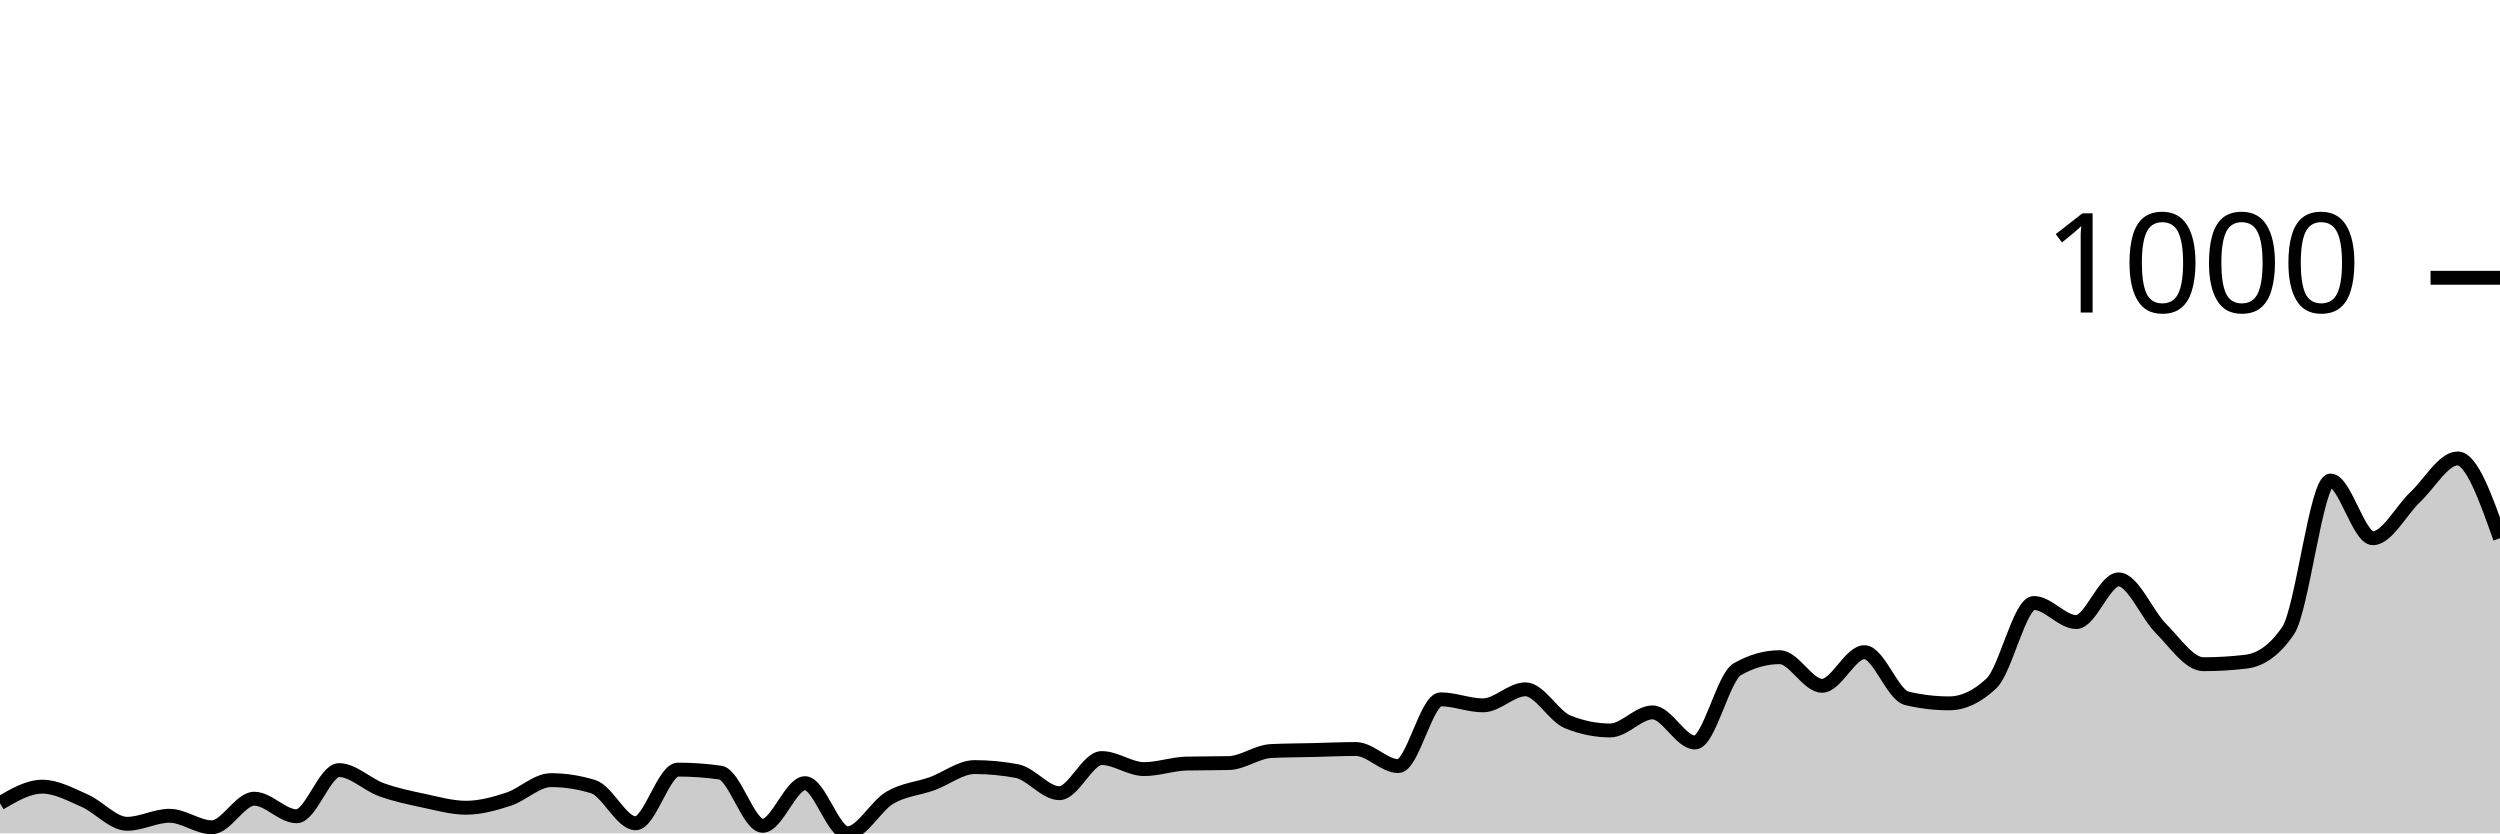
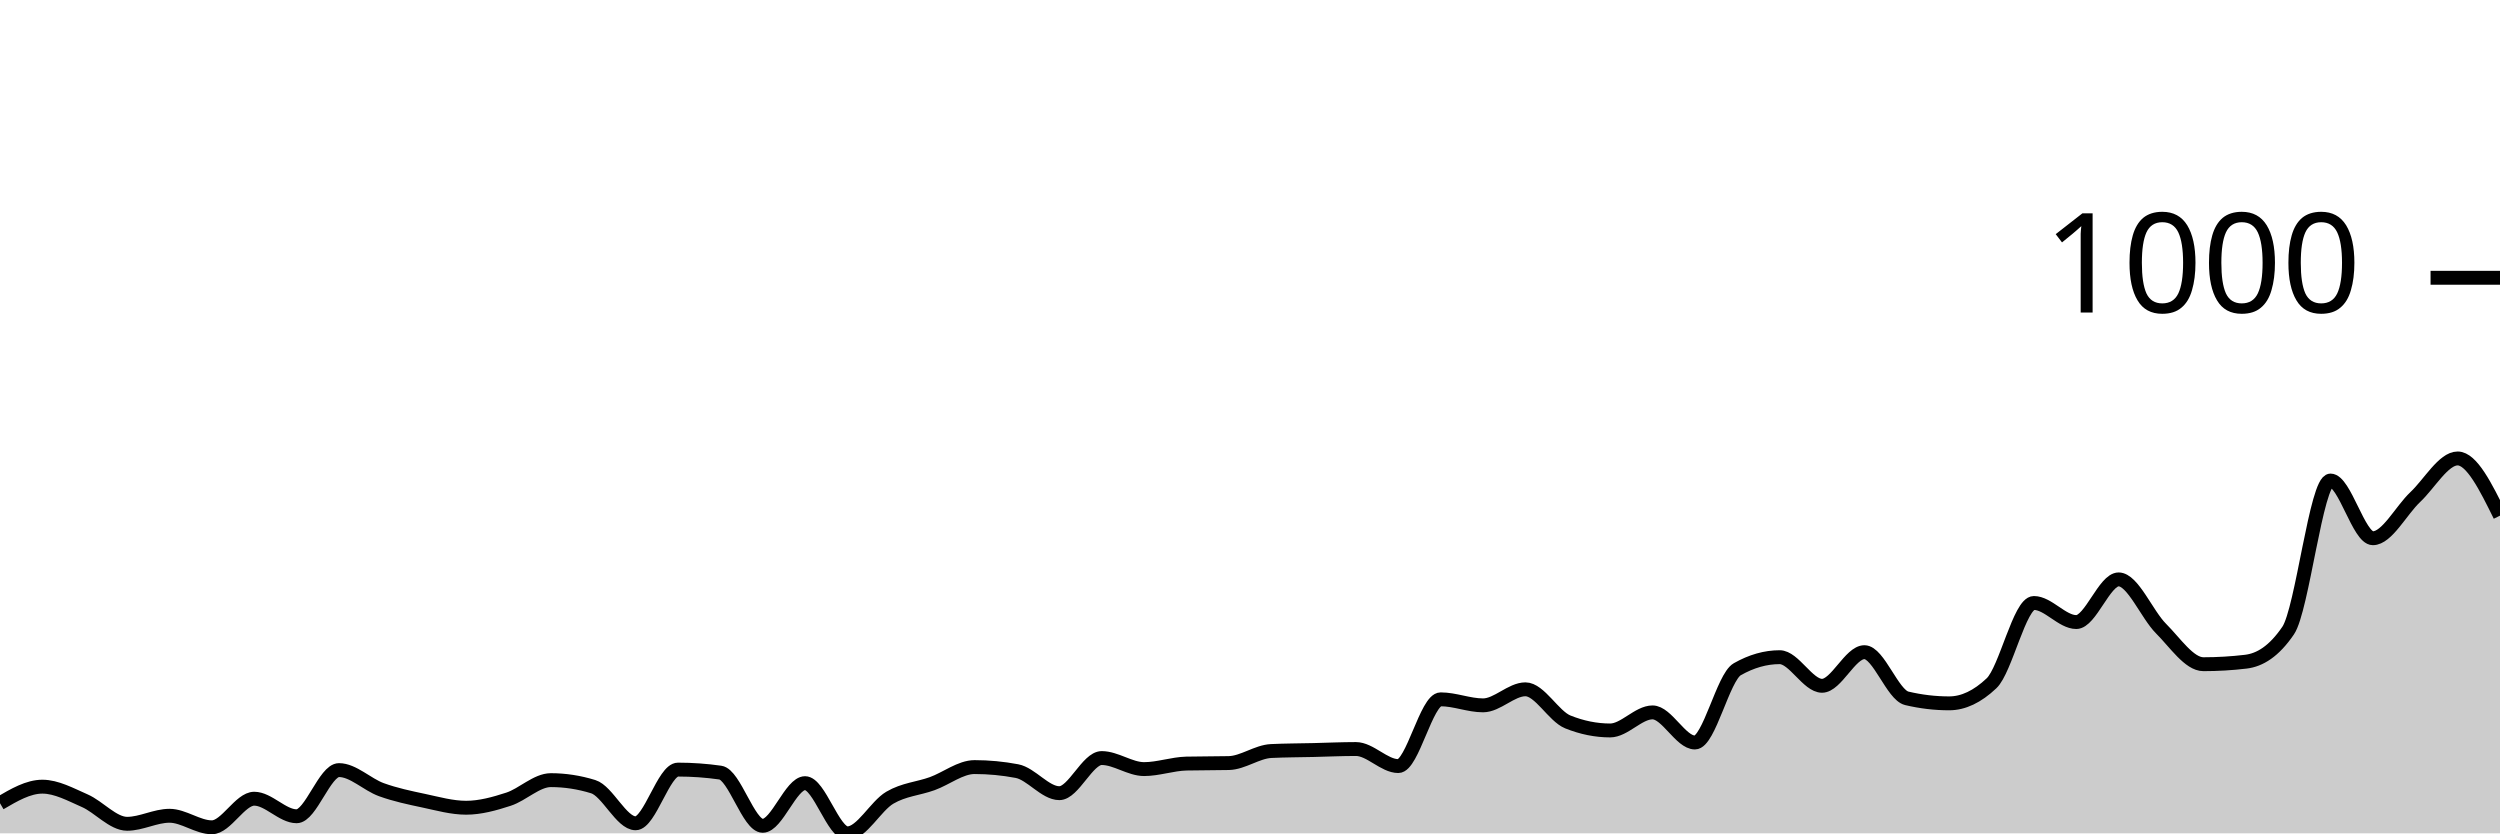
<svg xmlns="http://www.w3.org/2000/svg" viewBox="0 0 180 60">
  <g transform="translate(0,20)">
-     <path class="area" fill="rgba(0, 0, 0, 0.2)" d="M0,37.832C1.017,37.236,2.034,36.64,3.051,36.64C4.068,36.64,5.085,37.206,6.102,37.651C7.119,38.097,8.136,39.313,9.153,39.313C10.169,39.313,11.186,38.735,12.203,38.735C13.22,38.735,14.237,39.566,15.254,39.566C16.271,39.566,17.288,37.507,18.305,37.507C19.322,37.507,20.339,38.771,21.356,38.771C22.373,38.771,23.39,35.447,24.407,35.447C25.424,35.447,26.441,36.489,27.458,36.856C28.475,37.224,29.492,37.435,30.508,37.651C31.525,37.868,32.542,38.157,33.559,38.157C34.576,38.157,35.593,37.874,36.61,37.543C37.627,37.212,38.644,36.17,39.661,36.17C40.678,36.17,41.695,36.326,42.712,36.64C43.729,36.953,44.746,39.277,45.763,39.277C46.78,39.277,47.797,35.411,48.814,35.411C49.831,35.411,50.847,35.483,51.864,35.628C52.881,35.772,53.898,39.458,54.915,39.458C55.932,39.458,56.949,36.387,57.966,36.387C58.983,36.387,60,40,61.017,40C62.034,40,63.051,38.031,64.068,37.435C65.085,36.838,66.102,36.79,67.119,36.423C68.136,36.055,69.153,35.23,70.169,35.23C71.186,35.23,72.203,35.327,73.22,35.519C74.237,35.712,75.254,37.109,76.271,37.109C77.288,37.109,78.305,34.58,79.322,34.58C80.339,34.58,81.356,35.375,82.373,35.375C83.39,35.375,84.407,35.002,85.424,34.977C86.441,34.953,87.458,34.965,88.475,34.941C89.492,34.917,90.508,34.122,91.525,34.074C92.542,34.026,93.559,34.026,94.576,34.002C95.593,33.978,96.61,33.93,97.627,33.93C98.644,33.93,99.661,35.158,100.678,35.158C101.695,35.158,102.712,30.352,103.729,30.352C104.746,30.352,105.763,30.786,106.78,30.786C107.797,30.786,108.814,29.63,109.831,29.63C110.847,29.63,111.864,31.569,112.881,31.978C113.898,32.388,114.915,32.593,115.932,32.593C116.949,32.593,117.966,31.292,118.983,31.292C120,31.292,121.017,33.46,122.034,33.46C123.051,33.46,124.068,28.762,125.085,28.184C126.102,27.606,127.119,27.317,128.136,27.317C129.153,27.317,130.169,29.377,131.186,29.377C132.203,29.377,133.22,26.956,134.237,26.956C135.254,26.956,136.271,30.039,137.288,30.28C138.305,30.521,139.322,30.641,140.339,30.641C141.356,30.641,142.373,30.16,143.39,29.196C144.407,28.232,145.424,23.415,146.441,23.415C147.458,23.415,148.475,24.788,149.492,24.788C150.508,24.788,151.525,21.716,152.542,21.716C153.559,21.716,154.576,24.24,155.593,25.257C156.61,26.275,157.627,27.823,158.644,27.823C159.661,27.823,160.678,27.763,161.695,27.642C162.712,27.522,163.729,26.896,164.746,25.402C165.763,23.908,166.78,14.598,167.797,14.598C168.814,14.598,169.831,18.753,170.847,18.753C171.864,18.753,172.881,16.748,173.898,15.79C174.915,14.833,175.932,13.008,176.949,13.008C177.966,13.008,178.983,15.881,180,18.753L180,40C178.983,40,177.966,40,176.949,40C175.932,40,174.915,40,173.898,40C172.881,40,171.864,40,170.847,40C169.831,40,168.814,40,167.797,40C166.78,40,165.763,40,164.746,40C163.729,40,162.712,40,161.695,40C160.678,40,159.661,40,158.644,40C157.627,40,156.61,40,155.593,40C154.576,40,153.559,40,152.542,40C151.525,40,150.508,40,149.492,40C148.475,40,147.458,40,146.441,40C145.424,40,144.407,40,143.39,40C142.373,40,141.356,40,140.339,40C139.322,40,138.305,40,137.288,40C136.271,40,135.254,40,134.237,40C133.22,40,132.203,40,131.186,40C130.169,40,129.153,40,128.136,40C127.119,40,126.102,40,125.085,40C124.068,40,123.051,40,122.034,40C121.017,40,120,40,118.983,40C117.966,40,116.949,40,115.932,40C114.915,40,113.898,40,112.881,40C111.864,40,110.847,40,109.831,40C108.814,40,107.797,40,106.78,40C105.763,40,104.746,40,103.729,40C102.712,40,101.695,40,100.678,40C99.661,40,98.644,40,97.627,40C96.61,40,95.593,40,94.576,40C93.559,40,92.542,40,91.525,40C90.508,40,89.492,40,88.475,40C87.458,40,86.441,40,85.424,40C84.407,40,83.39,40,82.373,40C81.356,40,80.339,40,79.322,40C78.305,40,77.288,40,76.271,40C75.254,40,74.237,40,73.22,40C72.203,40,71.186,40,70.169,40C69.153,40,68.136,40,67.119,40C66.102,40,65.085,40,64.068,40C63.051,40,62.034,40,61.017,40C60,40,58.983,40,57.966,40C56.949,40,55.932,40,54.915,40C53.898,40,52.881,40,51.864,40C50.847,40,49.831,40,48.814,40C47.797,40,46.78,40,45.763,40C44.746,40,43.729,40,42.712,40C41.695,40,40.678,40,39.661,40C38.644,40,37.627,40,36.61,40C35.593,40,34.576,40,33.559,40C32.542,40,31.525,40,30.508,40C29.492,40,28.475,40,27.458,40C26.441,40,25.424,40,24.407,40C23.39,40,22.373,40,21.356,40C20.339,40,19.322,40,18.305,40C17.288,40,16.271,40,15.254,40C14.237,40,13.22,40,12.203,40C11.186,40,10.169,40,9.153,40C8.136,40,7.119,40,6.102,40C5.085,40,4.068,40,3.051,40C2.034,40,1.017,40,0,40Z" />
-     <path class="line" stroke="black" fill="none" d="M0,37.832C1.017,37.236,2.034,36.64,3.051,36.64C4.068,36.64,5.085,37.206,6.102,37.651C7.119,38.097,8.136,39.313,9.153,39.313C10.169,39.313,11.186,38.735,12.203,38.735C13.22,38.735,14.237,39.566,15.254,39.566C16.271,39.566,17.288,37.507,18.305,37.507C19.322,37.507,20.339,38.771,21.356,38.771C22.373,38.771,23.39,35.447,24.407,35.447C25.424,35.447,26.441,36.489,27.458,36.856C28.475,37.224,29.492,37.435,30.508,37.651C31.525,37.868,32.542,38.157,33.559,38.157C34.576,38.157,35.593,37.874,36.61,37.543C37.627,37.212,38.644,36.17,39.661,36.17C40.678,36.17,41.695,36.326,42.712,36.64C43.729,36.953,44.746,39.277,45.763,39.277C46.78,39.277,47.797,35.411,48.814,35.411C49.831,35.411,50.847,35.483,51.864,35.628C52.881,35.772,53.898,39.458,54.915,39.458C55.932,39.458,56.949,36.387,57.966,36.387C58.983,36.387,60,40,61.017,40C62.034,40,63.051,38.031,64.068,37.435C65.085,36.838,66.102,36.79,67.119,36.423C68.136,36.055,69.153,35.23,70.169,35.23C71.186,35.23,72.203,35.327,73.22,35.519C74.237,35.712,75.254,37.109,76.271,37.109C77.288,37.109,78.305,34.58,79.322,34.58C80.339,34.58,81.356,35.375,82.373,35.375C83.39,35.375,84.407,35.002,85.424,34.977C86.441,34.953,87.458,34.965,88.475,34.941C89.492,34.917,90.508,34.122,91.525,34.074C92.542,34.026,93.559,34.026,94.576,34.002C95.593,33.978,96.61,33.93,97.627,33.93C98.644,33.93,99.661,35.158,100.678,35.158C101.695,35.158,102.712,30.352,103.729,30.352C104.746,30.352,105.763,30.786,106.78,30.786C107.797,30.786,108.814,29.63,109.831,29.63C110.847,29.63,111.864,31.569,112.881,31.978C113.898,32.388,114.915,32.593,115.932,32.593C116.949,32.593,117.966,31.292,118.983,31.292C120,31.292,121.017,33.46,122.034,33.46C123.051,33.46,124.068,28.762,125.085,28.184C126.102,27.606,127.119,27.317,128.136,27.317C129.153,27.317,130.169,29.377,131.186,29.377C132.203,29.377,133.22,26.956,134.237,26.956C135.254,26.956,136.271,30.039,137.288,30.28C138.305,30.521,139.322,30.641,140.339,30.641C141.356,30.641,142.373,30.16,143.39,29.196C144.407,28.232,145.424,23.415,146.441,23.415C147.458,23.415,148.475,24.788,149.492,24.788C150.508,24.788,151.525,21.716,152.542,21.716C153.559,21.716,154.576,24.24,155.593,25.257C156.61,26.275,157.627,27.823,158.644,27.823C159.661,27.823,160.678,27.763,161.695,27.642C162.712,27.522,163.729,26.896,164.746,25.402C165.763,23.908,166.78,14.598,167.797,14.598C168.814,14.598,169.831,18.753,170.847,18.753C171.864,18.753,172.881,16.748,173.898,15.79C174.915,14.833,175.932,13.008,176.949,13.008C177.966,13.008,178.983,15.881,180,18.753" />
+     <path class="area" fill="rgba(0, 0, 0, 0.2)" d="M0,37.832C1.017,37.236,2.034,36.64,3.051,36.64C4.068,36.64,5.085,37.206,6.102,37.651C7.119,38.097,8.136,39.313,9.153,39.313C10.169,39.313,11.186,38.735,12.203,38.735C13.22,38.735,14.237,39.566,15.254,39.566C16.271,39.566,17.288,37.507,18.305,37.507C19.322,37.507,20.339,38.771,21.356,38.771C22.373,38.771,23.39,35.447,24.407,35.447C25.424,35.447,26.441,36.489,27.458,36.856C28.475,37.224,29.492,37.435,30.508,37.651C31.525,37.868,32.542,38.157,33.559,38.157C34.576,38.157,35.593,37.874,36.61,37.543C37.627,37.212,38.644,36.17,39.661,36.17C40.678,36.17,41.695,36.326,42.712,36.64C43.729,36.953,44.746,39.277,45.763,39.277C46.78,39.277,47.797,35.411,48.814,35.411C49.831,35.411,50.847,35.483,51.864,35.628C52.881,35.772,53.898,39.458,54.915,39.458C55.932,39.458,56.949,36.387,57.966,36.387C58.983,36.387,60,40,61.017,40C62.034,40,63.051,38.031,64.068,37.435C65.085,36.838,66.102,36.79,67.119,36.423C68.136,36.055,69.153,35.23,70.169,35.23C71.186,35.23,72.203,35.327,73.22,35.519C74.237,35.712,75.254,37.109,76.271,37.109C77.288,37.109,78.305,34.58,79.322,34.58C80.339,34.58,81.356,35.375,82.373,35.375C83.39,35.375,84.407,35.002,85.424,34.977C86.441,34.953,87.458,34.965,88.475,34.941C89.492,34.917,90.508,34.122,91.525,34.074C92.542,34.026,93.559,34.026,94.576,34.002C95.593,33.978,96.61,33.93,97.627,33.93C98.644,33.93,99.661,35.158,100.678,35.158C101.695,35.158,102.712,30.352,103.729,30.352C104.746,30.352,105.763,30.786,106.78,30.786C107.797,30.786,108.814,29.63,109.831,29.63C110.847,29.63,111.864,31.569,112.881,31.978C113.898,32.388,114.915,32.593,115.932,32.593C116.949,32.593,117.966,31.292,118.983,31.292C120,31.292,121.017,33.46,122.034,33.46C123.051,33.46,124.068,28.762,125.085,28.184C126.102,27.606,127.119,27.317,128.136,27.317C129.153,27.317,130.169,29.377,131.186,29.377C132.203,29.377,133.22,26.956,134.237,26.956C135.254,26.956,136.271,30.039,137.288,30.28C138.305,30.521,139.322,30.641,140.339,30.641C141.356,30.641,142.373,30.16,143.39,29.196C144.407,28.232,145.424,23.415,146.441,23.415C147.458,23.415,148.475,24.788,149.492,24.788C150.508,24.788,151.525,21.716,152.542,21.716C153.559,21.716,154.576,24.24,155.593,25.257C156.61,26.275,157.627,27.823,158.644,27.823C159.661,27.823,160.678,27.763,161.695,27.642C162.712,27.522,163.729,26.896,164.746,25.402C165.763,23.908,166.78,14.598,167.797,14.598C168.814,14.598,169.831,18.753,170.847,18.753C171.864,18.753,172.881,16.748,173.898,15.79C174.915,14.833,175.932,13.008,176.949,13.008C177.966,13.008,178.983,15.068,180,17.127L180,40C178.983,40,177.966,40,176.949,40C175.932,40,174.915,40,173.898,40C172.881,40,171.864,40,170.847,40C169.831,40,168.814,40,167.797,40C166.78,40,165.763,40,164.746,40C163.729,40,162.712,40,161.695,40C160.678,40,159.661,40,158.644,40C157.627,40,156.61,40,155.593,40C154.576,40,153.559,40,152.542,40C151.525,40,150.508,40,149.492,40C148.475,40,147.458,40,146.441,40C145.424,40,144.407,40,143.39,40C142.373,40,141.356,40,140.339,40C139.322,40,138.305,40,137.288,40C136.271,40,135.254,40,134.237,40C133.22,40,132.203,40,131.186,40C130.169,40,129.153,40,128.136,40C127.119,40,126.102,40,125.085,40C124.068,40,123.051,40,122.034,40C121.017,40,120,40,118.983,40C117.966,40,116.949,40,115.932,40C114.915,40,113.898,40,112.881,40C111.864,40,110.847,40,109.831,40C108.814,40,107.797,40,106.78,40C105.763,40,104.746,40,103.729,40C102.712,40,101.695,40,100.678,40C99.661,40,98.644,40,97.627,40C96.61,40,95.593,40,94.576,40C93.559,40,92.542,40,91.525,40C90.508,40,89.492,40,88.475,40C87.458,40,86.441,40,85.424,40C84.407,40,83.39,40,82.373,40C81.356,40,80.339,40,79.322,40C78.305,40,77.288,40,76.271,40C75.254,40,74.237,40,73.22,40C72.203,40,71.186,40,70.169,40C69.153,40,68.136,40,67.119,40C66.102,40,65.085,40,64.068,40C63.051,40,62.034,40,61.017,40C60,40,58.983,40,57.966,40C56.949,40,55.932,40,54.915,40C53.898,40,52.881,40,51.864,40C50.847,40,49.831,40,48.814,40C47.797,40,46.78,40,45.763,40C44.746,40,43.729,40,42.712,40C41.695,40,40.678,40,39.661,40C38.644,40,37.627,40,36.61,40C35.593,40,34.576,40,33.559,40C32.542,40,31.525,40,30.508,40C29.492,40,28.475,40,27.458,40C26.441,40,25.424,40,24.407,40C23.39,40,22.373,40,21.356,40C20.339,40,19.322,40,18.305,40C17.288,40,16.271,40,15.254,40C14.237,40,13.22,40,12.203,40C11.186,40,10.169,40,9.153,40C8.136,40,7.119,40,6.102,40C5.085,40,4.068,40,3.051,40C2.034,40,1.017,40,0,40Z" />
+     <path class="line" stroke="black" fill="none" d="M0,37.832C1.017,37.236,2.034,36.64,3.051,36.64C4.068,36.64,5.085,37.206,6.102,37.651C7.119,38.097,8.136,39.313,9.153,39.313C10.169,39.313,11.186,38.735,12.203,38.735C13.22,38.735,14.237,39.566,15.254,39.566C16.271,39.566,17.288,37.507,18.305,37.507C19.322,37.507,20.339,38.771,21.356,38.771C22.373,38.771,23.39,35.447,24.407,35.447C25.424,35.447,26.441,36.489,27.458,36.856C28.475,37.224,29.492,37.435,30.508,37.651C31.525,37.868,32.542,38.157,33.559,38.157C34.576,38.157,35.593,37.874,36.61,37.543C37.627,37.212,38.644,36.17,39.661,36.17C40.678,36.17,41.695,36.326,42.712,36.64C43.729,36.953,44.746,39.277,45.763,39.277C46.78,39.277,47.797,35.411,48.814,35.411C49.831,35.411,50.847,35.483,51.864,35.628C52.881,35.772,53.898,39.458,54.915,39.458C55.932,39.458,56.949,36.387,57.966,36.387C58.983,36.387,60,40,61.017,40C62.034,40,63.051,38.031,64.068,37.435C65.085,36.838,66.102,36.79,67.119,36.423C68.136,36.055,69.153,35.23,70.169,35.23C71.186,35.23,72.203,35.327,73.22,35.519C74.237,35.712,75.254,37.109,76.271,37.109C77.288,37.109,78.305,34.58,79.322,34.58C80.339,34.58,81.356,35.375,82.373,35.375C83.39,35.375,84.407,35.002,85.424,34.977C86.441,34.953,87.458,34.965,88.475,34.941C89.492,34.917,90.508,34.122,91.525,34.074C92.542,34.026,93.559,34.026,94.576,34.002C95.593,33.978,96.61,33.93,97.627,33.93C98.644,33.93,99.661,35.158,100.678,35.158C101.695,35.158,102.712,30.352,103.729,30.352C104.746,30.352,105.763,30.786,106.78,30.786C107.797,30.786,108.814,29.63,109.831,29.63C110.847,29.63,111.864,31.569,112.881,31.978C113.898,32.388,114.915,32.593,115.932,32.593C116.949,32.593,117.966,31.292,118.983,31.292C120,31.292,121.017,33.46,122.034,33.46C123.051,33.46,124.068,28.762,125.085,28.184C126.102,27.606,127.119,27.317,128.136,27.317C129.153,27.317,130.169,29.377,131.186,29.377C132.203,29.377,133.22,26.956,134.237,26.956C135.254,26.956,136.271,30.039,137.288,30.28C138.305,30.521,139.322,30.641,140.339,30.641C141.356,30.641,142.373,30.16,143.39,29.196C144.407,28.232,145.424,23.415,146.441,23.415C147.458,23.415,148.475,24.788,149.492,24.788C150.508,24.788,151.525,21.716,152.542,21.716C153.559,21.716,154.576,24.24,155.593,25.257C156.61,26.275,157.627,27.823,158.644,27.823C159.661,27.823,160.678,27.763,161.695,27.642C162.712,27.522,163.729,26.896,164.746,25.402C165.763,23.908,166.78,14.598,167.797,14.598C168.814,14.598,169.831,18.753,170.847,18.753C171.864,18.753,172.881,16.748,173.898,15.79C174.915,14.833,175.932,13.008,176.949,13.008C177.966,13.008,178.983,15.068,180,17.127" />
    <path class="axis-ceiling" stroke-width="1" stroke="black" fill="none" d="M175,0L180,0" />
    <text class="axis-ceiling-label" font-family="sans-serif" text-anchor="end" font-size="10px" x="170" y="2.5">1000</text>
  </g>
</svg>
